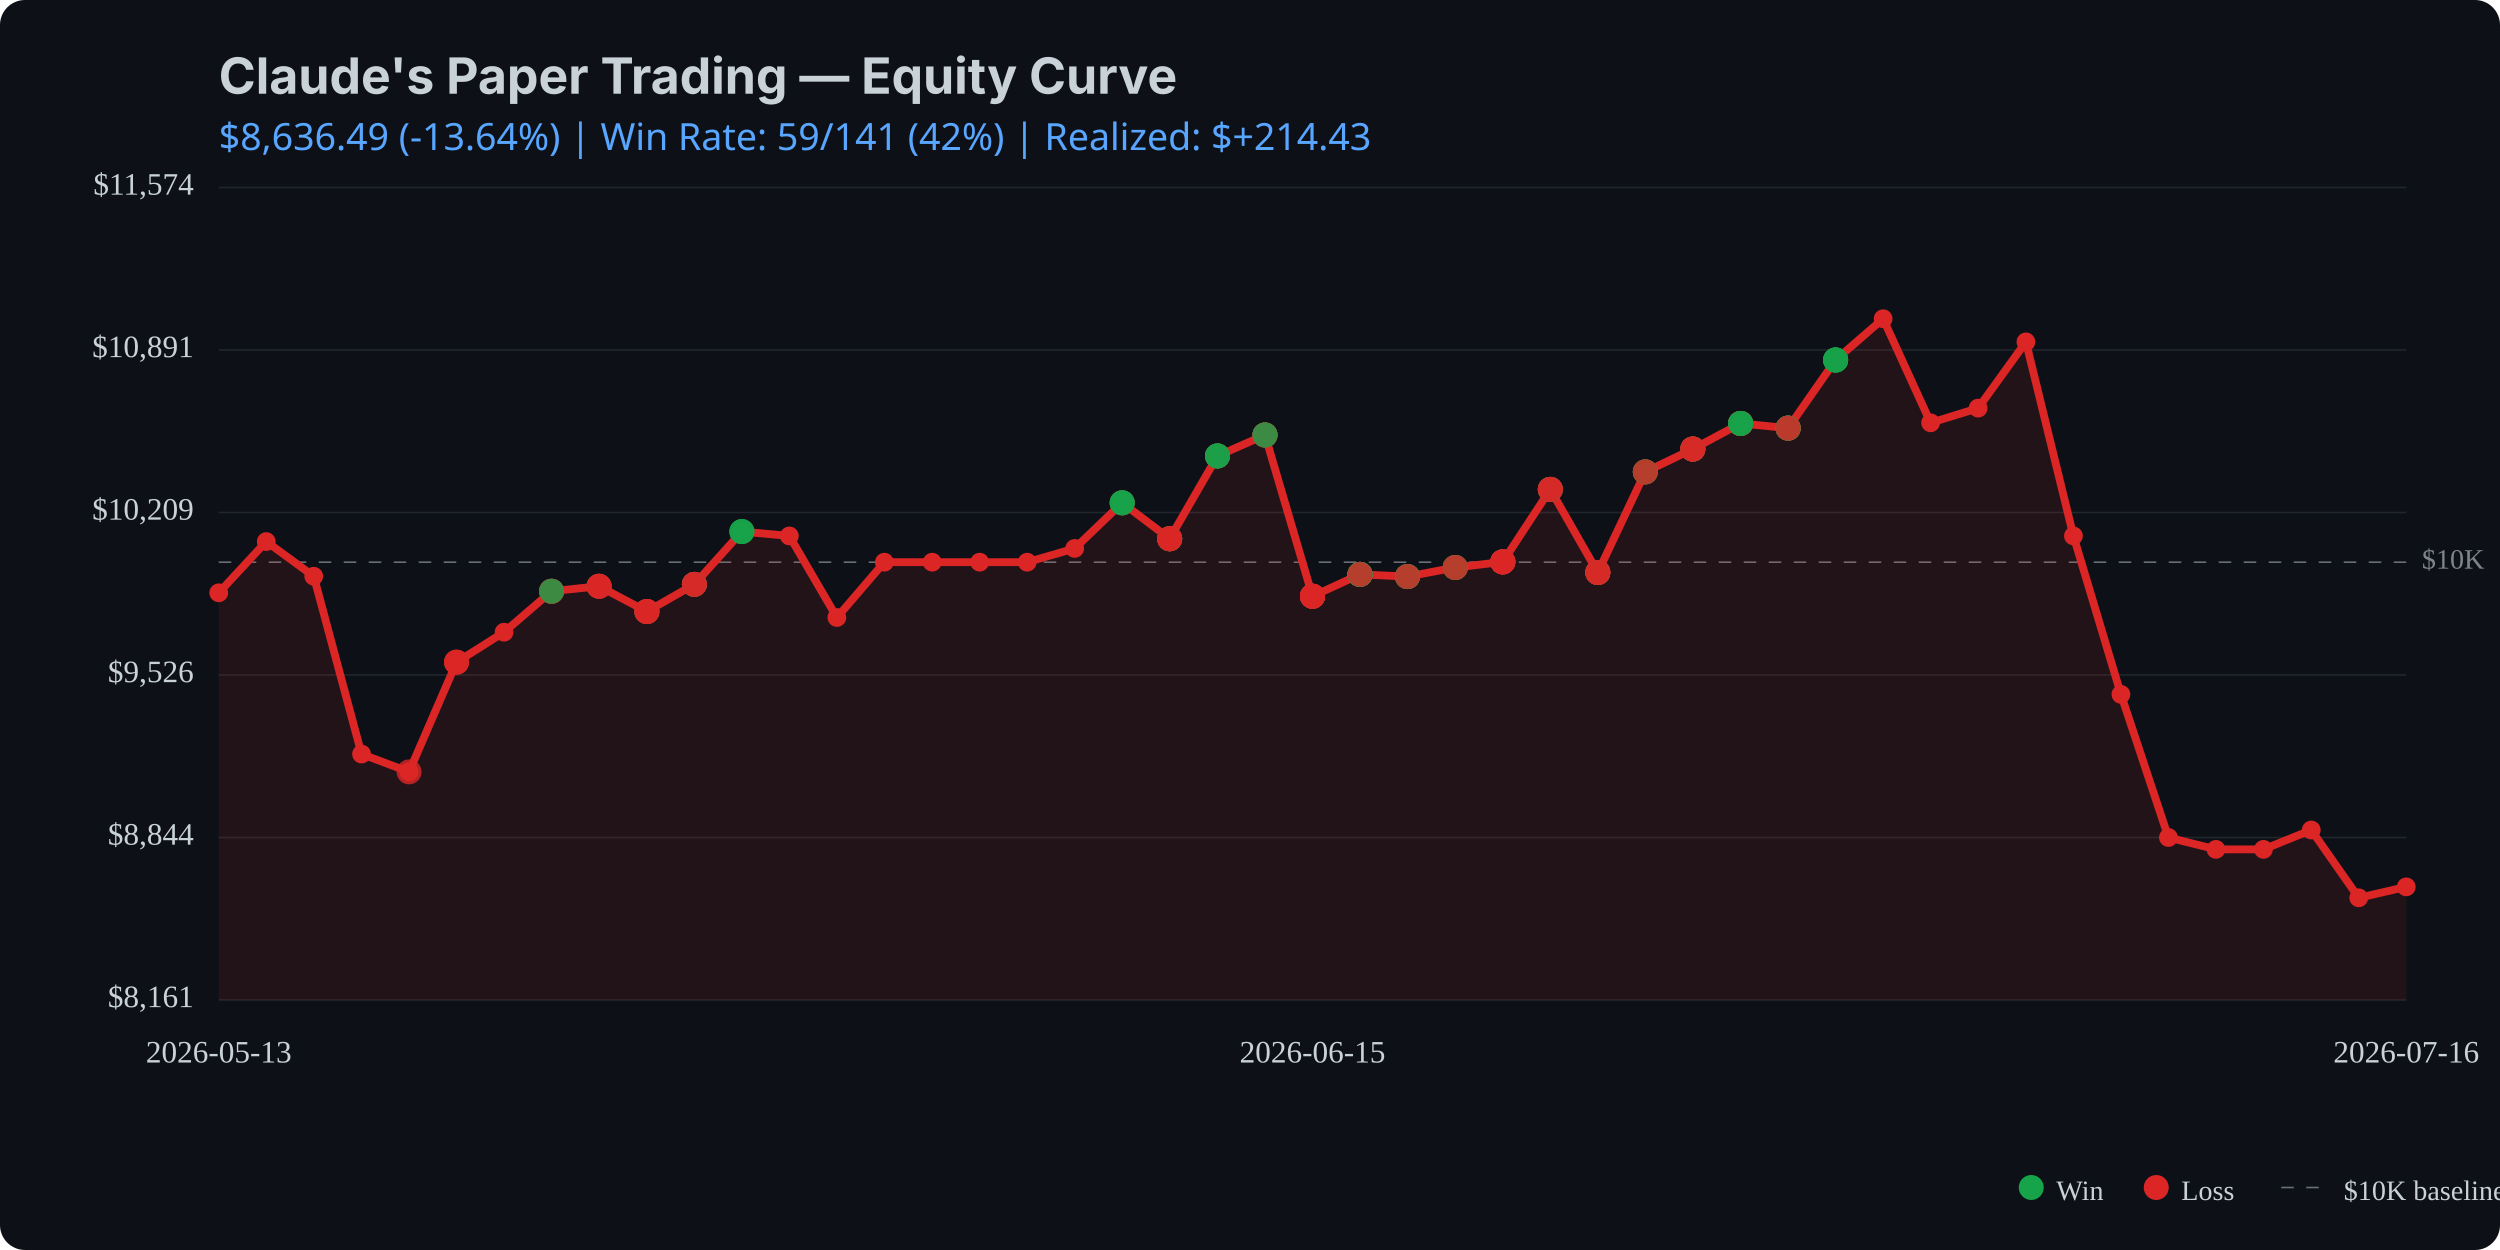
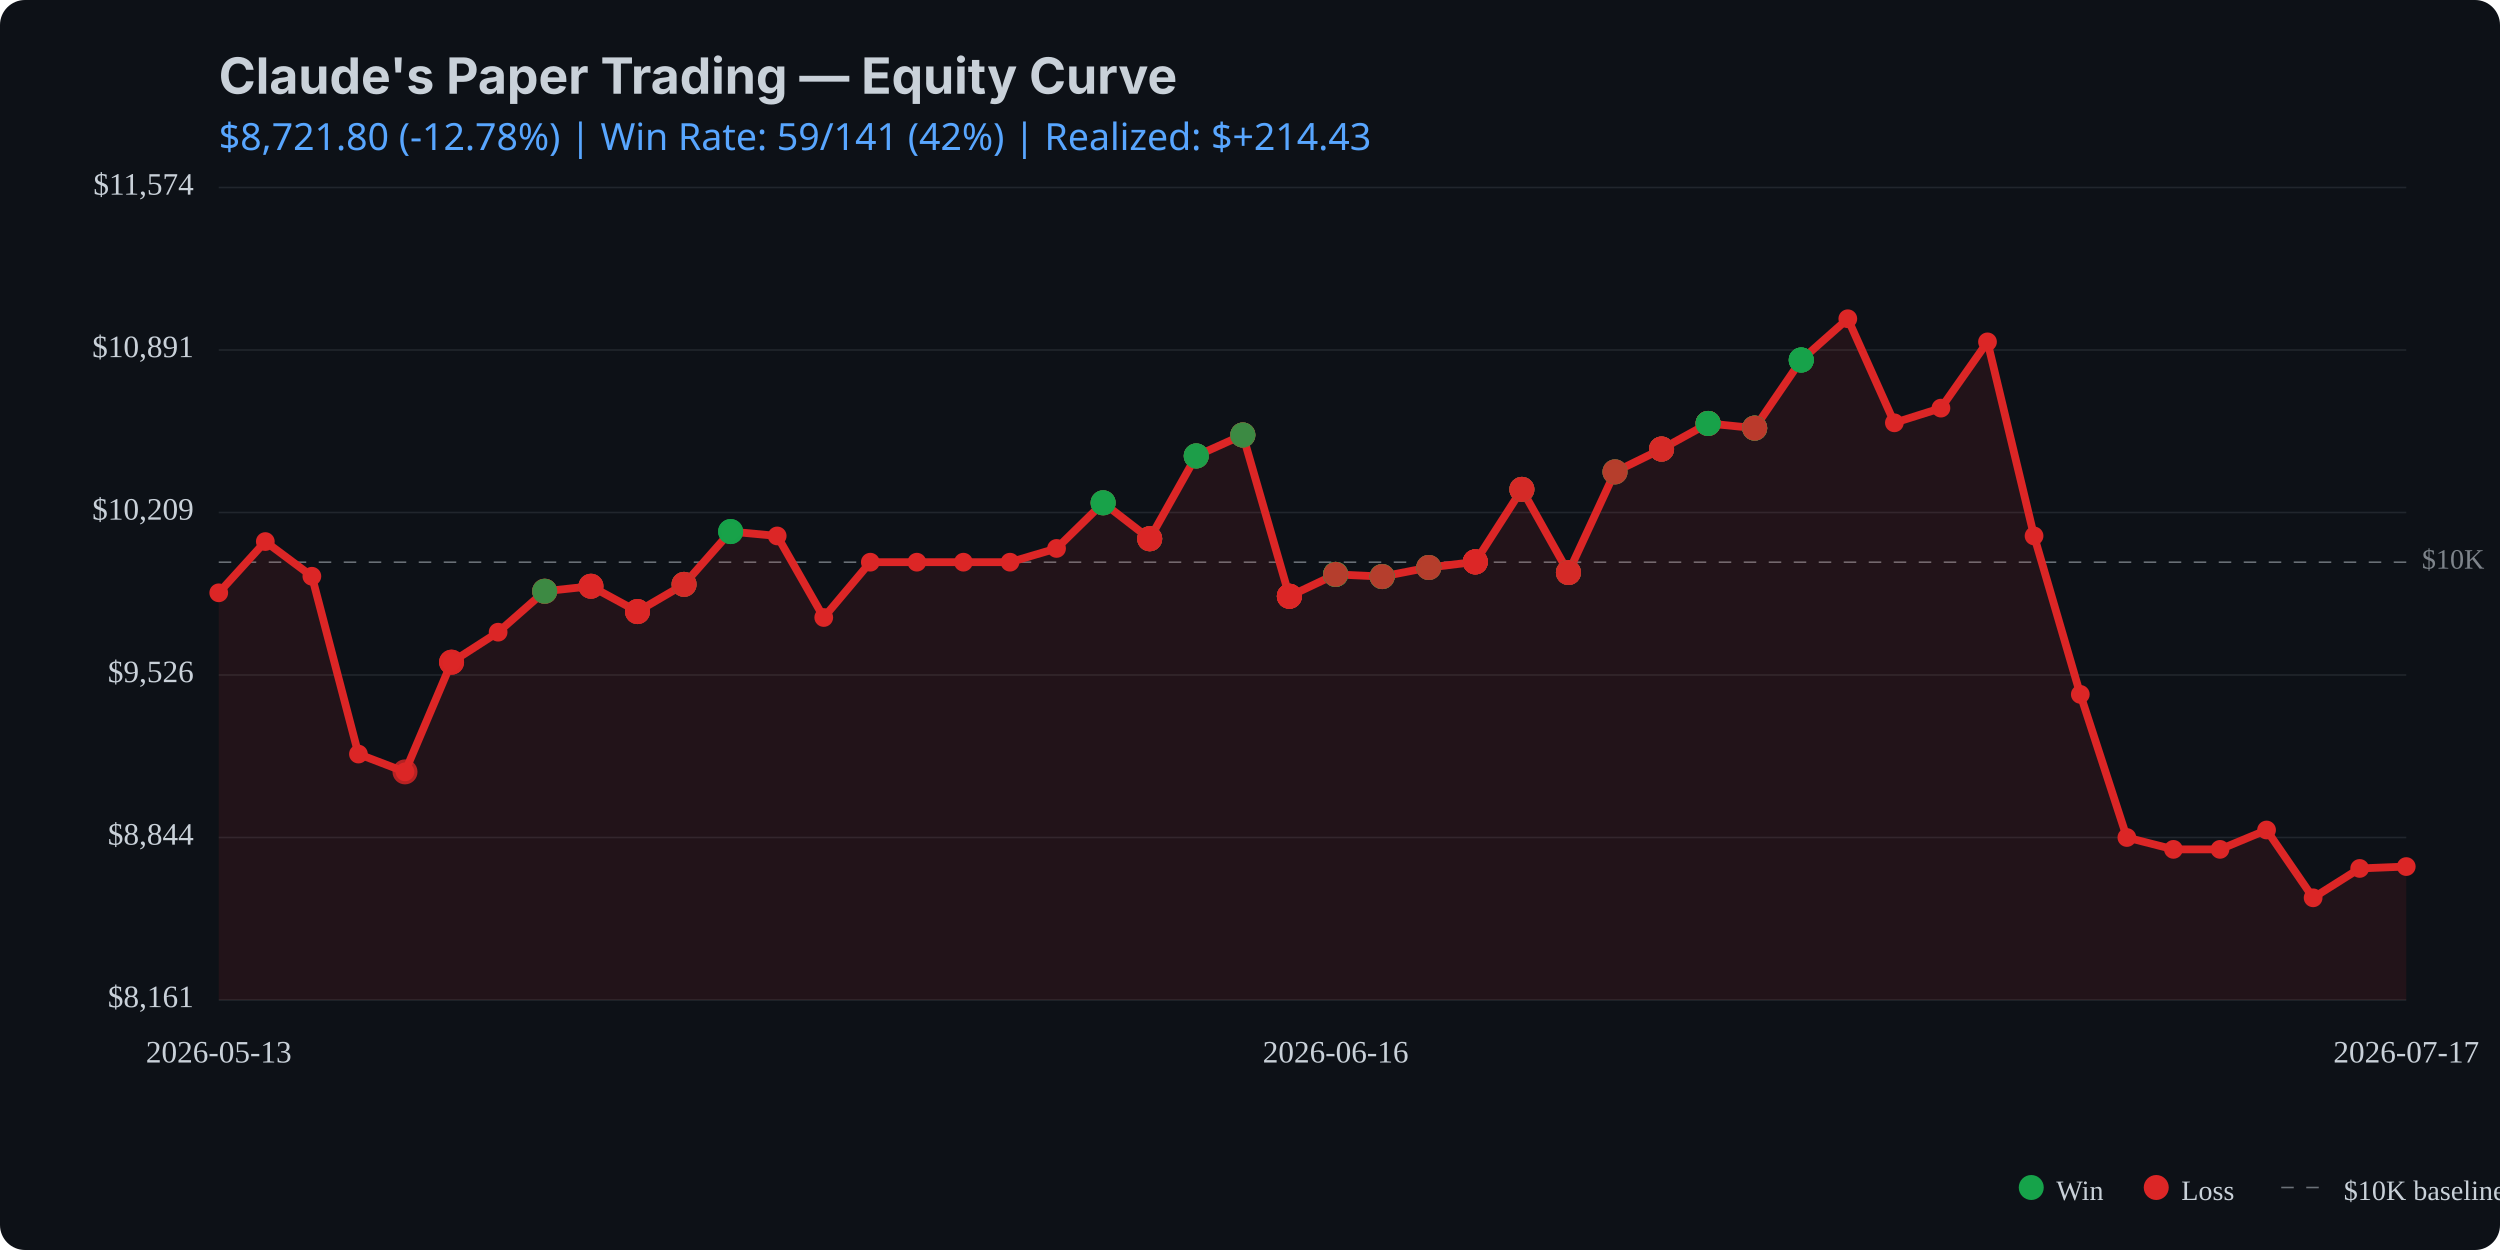
<svg xmlns="http://www.w3.org/2000/svg" viewBox="0 0 800 400" width="800" height="400">
  <rect width="800" height="400" fill="#0d1117" rx="8" />
  <text x="70" y="30" fill="#c9d1d9" font-family="system-ui, -apple-system, sans-serif" font-size="16" font-weight="bold">Claude's Paper Trading — Equity Curve</text>
  <text x="70" y="48" fill="#58a6ff" font-family="system-ui, sans-serif" font-size="12">
-     $8,636.49 (-13.64%) | Win Rate: 59/141 (42%) | Realized: $+214.43
+     $8,721.80 (-12.78%) | Win Rate: 59/141 (42%) | Realized: $+214.43
  </text>
  <line x1="70" y1="320.0" x2="770" y2="320.0" stroke="#21262d" stroke-width="0.5" />
  <line x1="70" y1="268.0" x2="770" y2="268.0" stroke="#21262d" stroke-width="0.5" />
  <line x1="70" y1="216.0" x2="770" y2="216.0" stroke="#21262d" stroke-width="0.5" />
  <line x1="70" y1="164.0" x2="770" y2="164.0" stroke="#21262d" stroke-width="0.5" />
  <line x1="70" y1="112.0" x2="770" y2="112.0" stroke="#21262d" stroke-width="0.5" />
  <line x1="70" y1="60.0" x2="770" y2="60.0" stroke="#21262d" stroke-width="0.5" />
  <line x1="70" y1="179.9" x2="770" y2="179.9" stroke="#c9d1d9" stroke-width="0.5" stroke-dasharray="4,4" opacity="0.5" />
  <text x="775" y="179.9" fill="#c9d1d9" font-size="9" opacity="0.6" dominant-baseline="middle">$10K</text>
-   <path d="M 70.0 189.7 L 85.2 173.3 L 100.4 184.4 L 115.7 241.3 L 130.9 247.0 L 146.1 211.9 L 161.3 202.3 L 176.5 189.2 L 191.7 187.6 L 207.0 195.7 L 222.2 187.0 L 237.4 170.1 L 252.6 171.5 L 267.8 197.6 L 283.0 179.9 L 298.3 179.9 L 313.5 179.9 L 328.7 179.9 L 343.9 175.5 L 359.1 160.9 L 374.3 172.4 L 389.6 145.9 L 404.8 139.2 L 420.0 190.8 L 435.2 183.8 L 450.4 184.5 L 465.7 181.6 L 480.9 179.8 L 496.1 156.6 L 511.3 183.2 L 526.5 151.0 L 541.7 143.7 L 557.0 135.5 L 572.2 137.0 L 587.4 115.2 L 602.6 102.0 L 617.8 135.3 L 633.0 130.6 L 648.3 109.4 L 663.5 171.5 L 678.7 222.2 L 693.9 268.0 L 709.1 271.8 L 724.3 271.8 L 739.6 265.6 L 754.8 287.3 L 770.0 283.8 L 770.0 320.0 L 70.0 320.0 Z" fill="#dc2626" opacity="0.1" />
-   <path d="M 70.0 189.7 L 85.2 173.3 L 100.4 184.4 L 115.7 241.3 L 130.9 247.0 L 146.1 211.9 L 161.3 202.3 L 176.5 189.2 L 191.7 187.6 L 207.0 195.7 L 222.2 187.0 L 237.4 170.1 L 252.6 171.5 L 267.8 197.6 L 283.0 179.9 L 298.3 179.9 L 313.5 179.9 L 328.7 179.9 L 343.9 175.5 L 359.1 160.9 L 374.3 172.4 L 389.6 145.9 L 404.8 139.2 L 420.0 190.8 L 435.2 183.8 L 450.4 184.5 L 465.7 181.6 L 480.9 179.8 L 496.1 156.6 L 511.3 183.2 L 526.5 151.0 L 541.7 143.7 L 557.0 135.5 L 572.2 137.0 L 587.4 115.2 L 602.6 102.0 L 617.8 135.3 L 633.0 130.6 L 648.3 109.4 L 663.5 171.5 L 678.7 222.2 L 693.9 268.0 L 709.1 271.8 L 724.3 271.8 L 739.6 265.6 L 754.8 287.3 L 770.0 283.8" fill="none" stroke="#dc2626" stroke-width="2.5" stroke-linecap="round" stroke-linejoin="round" />
+   <path d="M 70.0 189.7 L 84.9 173.3 L 99.8 184.4 L 114.7 241.3 L 129.6 247.0 L 144.5 211.9 L 159.4 202.3 L 174.3 189.2 L 189.1 187.6 L 204.0 195.7 L 218.9 187.0 L 233.8 170.1 L 248.7 171.5 L 263.6 197.6 L 278.5 179.9 L 293.4 179.9 L 308.3 179.9 L 323.2 179.9 L 338.1 175.5 L 353.0 160.9 L 367.9 172.4 L 382.8 145.9 L 397.7 139.2 L 412.6 190.8 L 427.4 183.8 L 442.3 184.5 L 457.2 181.6 L 472.1 179.8 L 487.0 156.6 L 501.9 183.2 L 516.8 151.0 L 531.7 143.7 L 546.6 135.5 L 561.5 137.0 L 576.4 115.2 L 591.3 102.0 L 606.2 135.3 L 621.1 130.6 L 636.0 109.4 L 650.9 171.5 L 665.7 222.2 L 680.6 268.0 L 695.5 271.8 L 710.4 271.8 L 725.3 265.6 L 740.2 287.3 L 755.1 277.9 L 770.0 277.3 L 770.0 320.0 L 70.0 320.0 Z" fill="#dc2626" opacity="0.1" />
+   <path d="M 70.0 189.7 L 84.9 173.3 L 99.8 184.4 L 114.7 241.3 L 129.6 247.0 L 144.5 211.9 L 159.4 202.3 L 174.3 189.2 L 189.1 187.6 L 204.0 195.7 L 218.9 187.0 L 233.8 170.1 L 248.7 171.5 L 263.6 197.6 L 278.5 179.9 L 293.4 179.9 L 308.3 179.9 L 323.2 179.9 L 338.1 175.5 L 353.0 160.9 L 367.9 172.4 L 382.8 145.9 L 397.7 139.2 L 412.6 190.8 L 427.4 183.8 L 442.3 184.5 L 457.2 181.6 L 472.1 179.8 L 487.0 156.6 L 501.9 183.2 L 516.8 151.0 L 531.7 143.7 L 546.6 135.5 L 561.5 137.0 L 576.4 115.2 L 591.3 102.0 L 606.2 135.3 L 621.1 130.6 L 636.0 109.4 L 650.9 171.5 L 665.7 222.2 L 680.6 268.0 L 695.5 271.8 L 710.4 271.8 L 725.3 265.6 L 740.2 287.3 L 755.1 277.9 L 770.0 277.3" fill="none" stroke="#dc2626" stroke-width="2.5" stroke-linecap="round" stroke-linejoin="round" />
  <circle cx="70.0" cy="189.7" r="3" fill="#dc2626" />
-   <circle cx="85.2" cy="173.3" r="3" fill="#dc2626" />
-   <circle cx="100.4" cy="184.4" r="3" fill="#dc2626" />
-   <circle cx="115.7" cy="241.3" r="3" fill="#dc2626" />
-   <circle cx="130.9" cy="247.0" r="3" fill="#dc2626" />
-   <circle cx="146.1" cy="211.9" r="3" fill="#dc2626" />
-   <circle cx="161.3" cy="202.3" r="3" fill="#dc2626" />
-   <circle cx="176.5" cy="189.2" r="3" fill="#dc2626" />
-   <circle cx="191.7" cy="187.6" r="3" fill="#dc2626" />
-   <circle cx="207.0" cy="195.7" r="3" fill="#dc2626" />
-   <circle cx="222.2" cy="187.0" r="3" fill="#dc2626" />
-   <circle cx="237.4" cy="170.1" r="3" fill="#dc2626" />
-   <circle cx="252.6" cy="171.5" r="3" fill="#dc2626" />
-   <circle cx="267.8" cy="197.6" r="3" fill="#dc2626" />
-   <circle cx="283.0" cy="179.9" r="3" fill="#dc2626" />
-   <circle cx="298.3" cy="179.9" r="3" fill="#dc2626" />
-   <circle cx="313.5" cy="179.9" r="3" fill="#dc2626" />
-   <circle cx="328.7" cy="179.9" r="3" fill="#dc2626" />
-   <circle cx="343.9" cy="175.5" r="3" fill="#dc2626" />
-   <circle cx="359.1" cy="160.9" r="3" fill="#dc2626" />
-   <circle cx="374.3" cy="172.4" r="3" fill="#dc2626" />
-   <circle cx="389.6" cy="145.9" r="3" fill="#dc2626" />
-   <circle cx="404.8" cy="139.2" r="3" fill="#dc2626" />
-   <circle cx="420.0" cy="190.8" r="3" fill="#dc2626" />
-   <circle cx="435.2" cy="183.8" r="3" fill="#dc2626" />
-   <circle cx="450.4" cy="184.5" r="3" fill="#dc2626" />
-   <circle cx="465.7" cy="181.6" r="3" fill="#dc2626" />
-   <circle cx="480.9" cy="179.8" r="3" fill="#dc2626" />
-   <circle cx="496.1" cy="156.6" r="3" fill="#dc2626" />
-   <circle cx="511.3" cy="183.2" r="3" fill="#dc2626" />
-   <circle cx="526.5" cy="151.0" r="3" fill="#dc2626" />
-   <circle cx="541.7" cy="143.7" r="3" fill="#dc2626" />
-   <circle cx="557.0" cy="135.5" r="3" fill="#dc2626" />
-   <circle cx="572.2" cy="137.0" r="3" fill="#dc2626" />
-   <circle cx="587.4" cy="115.2" r="3" fill="#dc2626" />
-   <circle cx="602.6" cy="102.0" r="3" fill="#dc2626" />
-   <circle cx="617.8" cy="135.3" r="3" fill="#dc2626" />
-   <circle cx="633.0" cy="130.6" r="3" fill="#dc2626" />
-   <circle cx="648.3" cy="109.4" r="3" fill="#dc2626" />
-   <circle cx="663.5" cy="171.5" r="3" fill="#dc2626" />
-   <circle cx="678.7" cy="222.2" r="3" fill="#dc2626" />
-   <circle cx="693.9" cy="268.0" r="3" fill="#dc2626" />
-   <circle cx="709.1" cy="271.8" r="3" fill="#dc2626" />
-   <circle cx="724.3" cy="271.8" r="3" fill="#dc2626" />
-   <circle cx="739.6" cy="265.6" r="3" fill="#dc2626" />
-   <circle cx="754.8" cy="287.3" r="3" fill="#dc2626" />
-   <circle cx="770.0" cy="283.8" r="3" fill="#dc2626" />
-   <circle cx="130.9" cy="247.0" r="4" fill="#dc2626" opacity="0.8" />
-   <circle cx="146.1" cy="211.9" r="4" fill="#dc2626" opacity="0.8" />
-   <circle cx="146.1" cy="211.9" r="4" fill="#dc2626" opacity="0.8" />
-   <circle cx="146.1" cy="211.9" r="4" fill="#dc2626" opacity="0.8" />
-   <circle cx="176.5" cy="189.2" r="4" fill="#dc2626" opacity="0.8" />
-   <circle cx="176.5" cy="189.2" r="4" fill="#16a34a" opacity="0.8" />
-   <circle cx="176.5" cy="189.2" r="4" fill="#dc2626" opacity="0.8" />
-   <circle cx="176.5" cy="189.2" r="4" fill="#dc2626" opacity="0.8" />
-   <circle cx="176.5" cy="189.2" r="4" fill="#16a34a" opacity="0.8" />
-   <circle cx="191.7" cy="187.6" r="4" fill="#16a34a" opacity="0.8" />
-   <circle cx="191.7" cy="187.6" r="4" fill="#dc2626" opacity="0.8" />
-   <circle cx="191.7" cy="187.6" r="4" fill="#dc2626" opacity="0.8" />
-   <circle cx="191.7" cy="187.6" r="4" fill="#dc2626" opacity="0.8" />
-   <circle cx="207.0" cy="195.7" r="4" fill="#dc2626" opacity="0.8" />
-   <circle cx="207.0" cy="195.7" r="4" fill="#16a34a" opacity="0.8" />
-   <circle cx="207.0" cy="195.7" r="4" fill="#dc2626" opacity="0.8" />
-   <circle cx="207.0" cy="195.7" r="4" fill="#dc2626" opacity="0.8" />
-   <circle cx="207.0" cy="195.7" r="4" fill="#dc2626" opacity="0.8" />
-   <circle cx="222.2" cy="187.0" r="4" fill="#16a34a" opacity="0.8" />
-   <circle cx="222.2" cy="187.0" r="4" fill="#dc2626" opacity="0.8" />
-   <circle cx="222.2" cy="187.0" r="4" fill="#16a34a" opacity="0.8" />
-   <circle cx="222.2" cy="187.0" r="4" fill="#dc2626" opacity="0.8" />
-   <circle cx="222.2" cy="187.0" r="4" fill="#dc2626" opacity="0.8" />
-   <circle cx="237.4" cy="170.1" r="4" fill="#16a34a" opacity="0.8" />
-   <circle cx="237.4" cy="170.1" r="4" fill="#16a34a" opacity="0.8" />
-   <circle cx="237.4" cy="170.1" r="4" fill="#16a34a" opacity="0.8" />
-   <circle cx="359.1" cy="160.9" r="4" fill="#dc2626" opacity="0.8" />
-   <circle cx="359.1" cy="160.9" r="4" fill="#dc2626" opacity="0.8" />
-   <circle cx="359.1" cy="160.9" r="4" fill="#16a34a" opacity="0.8" />
-   <circle cx="359.1" cy="160.9" r="4" fill="#16a34a" opacity="0.8" />
-   <circle cx="359.1" cy="160.9" r="4" fill="#16a34a" opacity="0.8" />
-   <circle cx="374.3" cy="172.4" r="4" fill="#16a34a" opacity="0.8" />
-   <circle cx="374.3" cy="172.4" r="4" fill="#16a34a" opacity="0.8" />
-   <circle cx="374.3" cy="172.4" r="4" fill="#dc2626" opacity="0.8" />
-   <circle cx="374.3" cy="172.4" r="4" fill="#16a34a" opacity="0.8" />
-   <circle cx="374.3" cy="172.4" r="4" fill="#dc2626" opacity="0.8" />
-   <circle cx="374.3" cy="172.4" r="4" fill="#dc2626" opacity="0.8" />
-   <circle cx="374.3" cy="172.4" r="4" fill="#dc2626" opacity="0.8" />
-   <circle cx="389.6" cy="145.9" r="4" fill="#dc2626" opacity="0.8" />
-   <circle cx="389.6" cy="145.9" r="4" fill="#16a34a" opacity="0.8" />
-   <circle cx="389.6" cy="145.9" r="4" fill="#16a34a" opacity="0.8" />
-   <circle cx="389.6" cy="145.9" r="4" fill="#dc2626" opacity="0.8" />
-   <circle cx="389.6" cy="145.9" r="4" fill="#16a34a" opacity="0.8" />
-   <circle cx="389.6" cy="145.9" r="4" fill="#16a34a" opacity="0.8" />
-   <circle cx="404.8" cy="139.2" r="4" fill="#dc2626" opacity="0.8" />
-   <circle cx="404.8" cy="139.2" r="4" fill="#16a34a" opacity="0.8" />
-   <circle cx="404.8" cy="139.2" r="4" fill="#16a34a" opacity="0.8" />
-   <circle cx="404.8" cy="139.2" r="4" fill="#16a34a" opacity="0.8" />
-   <circle cx="404.8" cy="139.2" r="4" fill="#dc2626" opacity="0.8" />
-   <circle cx="404.8" cy="139.2" r="4" fill="#dc2626" opacity="0.8" />
-   <circle cx="404.8" cy="139.2" r="4" fill="#16a34a" opacity="0.8" />
-   <circle cx="420.0" cy="190.8" r="4" fill="#16a34a" opacity="0.8" />
-   <circle cx="420.0" cy="190.8" r="4" fill="#dc2626" opacity="0.8" />
-   <circle cx="420.0" cy="190.8" r="4" fill="#dc2626" opacity="0.8" />
-   <circle cx="420.0" cy="190.8" r="4" fill="#16a34a" opacity="0.8" />
-   <circle cx="420.0" cy="190.8" r="4" fill="#dc2626" opacity="0.8" />
-   <circle cx="420.0" cy="190.8" r="4" fill="#dc2626" opacity="0.8" />
-   <circle cx="420.0" cy="190.8" r="4" fill="#dc2626" opacity="0.8" />
-   <circle cx="420.0" cy="190.8" r="4" fill="#dc2626" opacity="0.8" />
-   <circle cx="420.0" cy="190.8" r="4" fill="#dc2626" opacity="0.8" />
-   <circle cx="435.2" cy="183.8" r="4" fill="#dc2626" opacity="0.8" />
-   <circle cx="435.2" cy="183.8" r="4" fill="#16a34a" opacity="0.8" />
-   <circle cx="435.2" cy="183.8" r="4" fill="#dc2626" opacity="0.8" />
-   <circle cx="435.2" cy="183.8" r="4" fill="#16a34a" opacity="0.8" />
-   <circle cx="435.2" cy="183.8" r="4" fill="#16a34a" opacity="0.8" />
-   <circle cx="435.2" cy="183.8" r="4" fill="#16a34a" opacity="0.8" />
-   <circle cx="435.2" cy="183.8" r="4" fill="#16a34a" opacity="0.8" />
-   <circle cx="435.2" cy="183.8" r="4" fill="#16a34a" opacity="0.8" />
-   <circle cx="435.2" cy="183.8" r="4" fill="#dc2626" opacity="0.8" />
-   <circle cx="450.4" cy="184.5" r="4" fill="#16a34a" opacity="0.8" />
-   <circle cx="450.4" cy="184.5" r="4" fill="#dc2626" opacity="0.8" />
-   <circle cx="450.4" cy="184.5" r="4" fill="#dc2626" opacity="0.8" />
-   <circle cx="450.4" cy="184.5" r="4" fill="#16a34a" opacity="0.8" />
-   <circle cx="450.4" cy="184.5" r="4" fill="#16a34a" opacity="0.8" />
-   <circle cx="450.4" cy="184.5" r="4" fill="#16a34a" opacity="0.8" />
-   <circle cx="450.4" cy="184.5" r="4" fill="#dc2626" opacity="0.8" />
-   <circle cx="465.7" cy="181.6" r="4" fill="#dc2626" opacity="0.8" />
-   <circle cx="465.7" cy="181.6" r="4" fill="#dc2626" opacity="0.8" />
-   <circle cx="465.7" cy="181.6" r="4" fill="#dc2626" opacity="0.8" />
-   <circle cx="465.7" cy="181.6" r="4" fill="#16a34a" opacity="0.8" />
-   <circle cx="465.7" cy="181.6" r="4" fill="#16a34a" opacity="0.8" />
-   <circle cx="465.7" cy="181.6" r="4" fill="#dc2626" opacity="0.8" />
-   <circle cx="480.9" cy="179.8" r="4" fill="#dc2626" opacity="0.8" />
-   <circle cx="480.9" cy="179.8" r="4" fill="#dc2626" opacity="0.8" />
-   <circle cx="480.9" cy="179.8" r="4" fill="#dc2626" opacity="0.8" />
-   <circle cx="480.9" cy="179.8" r="4" fill="#dc2626" opacity="0.8" />
-   <circle cx="480.9" cy="179.8" r="4" fill="#16a34a" opacity="0.8" />
-   <circle cx="480.9" cy="179.8" r="4" fill="#dc2626" opacity="0.8" />
-   <circle cx="480.9" cy="179.8" r="4" fill="#dc2626" opacity="0.8" />
-   <circle cx="480.9" cy="179.8" r="4" fill="#dc2626" opacity="0.8" />
-   <circle cx="480.9" cy="179.8" r="4" fill="#dc2626" opacity="0.8" />
-   <circle cx="496.1" cy="156.6" r="4" fill="#dc2626" opacity="0.8" />
-   <circle cx="496.1" cy="156.6" r="4" fill="#16a34a" opacity="0.8" />
-   <circle cx="496.1" cy="156.6" r="4" fill="#dc2626" opacity="0.8" />
-   <circle cx="496.1" cy="156.6" r="4" fill="#16a34a" opacity="0.8" />
-   <circle cx="496.1" cy="156.6" r="4" fill="#dc2626" opacity="0.8" />
-   <circle cx="496.1" cy="156.6" r="4" fill="#dc2626" opacity="0.8" />
-   <circle cx="511.3" cy="183.2" r="4" fill="#dc2626" opacity="0.8" />
-   <circle cx="511.3" cy="183.2" r="4" fill="#16a34a" opacity="0.8" />
-   <circle cx="511.3" cy="183.2" r="4" fill="#dc2626" opacity="0.8" />
-   <circle cx="511.3" cy="183.2" r="4" fill="#dc2626" opacity="0.8" />
-   <circle cx="511.3" cy="183.2" r="4" fill="#dc2626" opacity="0.8" />
-   <circle cx="511.3" cy="183.2" r="4" fill="#16a34a" opacity="0.8" />
-   <circle cx="511.3" cy="183.2" r="4" fill="#dc2626" opacity="0.8" />
-   <circle cx="511.3" cy="183.2" r="4" fill="#dc2626" opacity="0.8" />
-   <circle cx="526.5" cy="151.0" r="4" fill="#dc2626" opacity="0.8" />
-   <circle cx="526.5" cy="151.0" r="4" fill="#dc2626" opacity="0.8" />
-   <circle cx="526.5" cy="151.0" r="4" fill="#16a34a" opacity="0.8" />
-   <circle cx="526.5" cy="151.0" r="4" fill="#16a34a" opacity="0.8" />
-   <circle cx="526.5" cy="151.0" r="4" fill="#dc2626" opacity="0.8" />
-   <circle cx="541.7" cy="143.7" r="4" fill="#16a34a" opacity="0.8" />
-   <circle cx="541.7" cy="143.7" r="4" fill="#dc2626" opacity="0.8" />
-   <circle cx="541.7" cy="143.7" r="4" fill="#dc2626" opacity="0.8" />
-   <circle cx="541.7" cy="143.7" r="4" fill="#dc2626" opacity="0.8" />
-   <circle cx="541.7" cy="143.7" r="4" fill="#dc2626" opacity="0.8" />
-   <circle cx="541.7" cy="143.7" r="4" fill="#16a34a" opacity="0.8" />
-   <circle cx="541.7" cy="143.7" r="4" fill="#dc2626" opacity="0.8" />
-   <circle cx="541.7" cy="143.7" r="4" fill="#dc2626" opacity="0.8" />
-   <circle cx="557.0" cy="135.5" r="4" fill="#dc2626" opacity="0.8" />
-   <circle cx="557.0" cy="135.5" r="4" fill="#dc2626" opacity="0.8" />
-   <circle cx="557.0" cy="135.5" r="4" fill="#dc2626" opacity="0.8" />
-   <circle cx="557.0" cy="135.5" r="4" fill="#dc2626" opacity="0.8" />
-   <circle cx="557.0" cy="135.5" r="4" fill="#dc2626" opacity="0.8" />
-   <circle cx="557.0" cy="135.5" r="4" fill="#dc2626" opacity="0.8" />
-   <circle cx="557.0" cy="135.5" r="4" fill="#16a34a" opacity="0.8" />
-   <circle cx="557.0" cy="135.5" r="4" fill="#16a34a" opacity="0.8" />
-   <circle cx="557.0" cy="135.5" r="4" fill="#16a34a" opacity="0.8" />
-   <circle cx="572.2" cy="137.0" r="4" fill="#16a34a" opacity="0.8" />
-   <circle cx="572.2" cy="137.0" r="4" fill="#dc2626" opacity="0.8" />
-   <circle cx="572.2" cy="137.0" r="4" fill="#16a34a" opacity="0.8" />
-   <circle cx="572.2" cy="137.0" r="4" fill="#16a34a" opacity="0.8" />
-   <circle cx="572.2" cy="137.0" r="4" fill="#16a34a" opacity="0.8" />
-   <circle cx="572.2" cy="137.0" r="4" fill="#dc2626" opacity="0.8" />
-   <circle cx="572.2" cy="137.0" r="4" fill="#16a34a" opacity="0.8" />
-   <circle cx="572.2" cy="137.0" r="4" fill="#dc2626" opacity="0.8" />
-   <circle cx="587.4" cy="115.2" r="4" fill="#dc2626" opacity="0.8" />
-   <circle cx="587.4" cy="115.2" r="4" fill="#16a34a" opacity="0.8" />
-   <circle cx="587.4" cy="115.2" r="4" fill="#16a34a" opacity="0.8" />
-   <circle cx="587.4" cy="115.2" r="4" fill="#16a34a" opacity="0.8" />
-   <circle cx="587.4" cy="115.2" r="4" fill="#16a34a" opacity="0.8" />
-   <circle cx="587.4" cy="115.2" r="4" fill="#16a34a" opacity="0.8" />
+   <circle cx="84.9" cy="173.3" r="3" fill="#dc2626" />
+   <circle cx="99.8" cy="184.4" r="3" fill="#dc2626" />
+   <circle cx="114.7" cy="241.3" r="3" fill="#dc2626" />
+   <circle cx="129.6" cy="247.0" r="3" fill="#dc2626" />
+   <circle cx="144.5" cy="211.9" r="3" fill="#dc2626" />
+   <circle cx="159.4" cy="202.3" r="3" fill="#dc2626" />
+   <circle cx="174.3" cy="189.2" r="3" fill="#dc2626" />
+   <circle cx="189.1" cy="187.6" r="3" fill="#dc2626" />
+   <circle cx="204.0" cy="195.7" r="3" fill="#dc2626" />
+   <circle cx="218.9" cy="187.0" r="3" fill="#dc2626" />
+   <circle cx="233.8" cy="170.1" r="3" fill="#dc2626" />
+   <circle cx="248.7" cy="171.5" r="3" fill="#dc2626" />
+   <circle cx="263.6" cy="197.6" r="3" fill="#dc2626" />
+   <circle cx="278.5" cy="179.9" r="3" fill="#dc2626" />
+   <circle cx="293.4" cy="179.9" r="3" fill="#dc2626" />
+   <circle cx="308.3" cy="179.9" r="3" fill="#dc2626" />
+   <circle cx="323.2" cy="179.9" r="3" fill="#dc2626" />
+   <circle cx="338.1" cy="175.5" r="3" fill="#dc2626" />
+   <circle cx="353.0" cy="160.9" r="3" fill="#dc2626" />
+   <circle cx="367.9" cy="172.4" r="3" fill="#dc2626" />
+   <circle cx="382.8" cy="145.9" r="3" fill="#dc2626" />
+   <circle cx="397.7" cy="139.2" r="3" fill="#dc2626" />
+   <circle cx="412.6" cy="190.8" r="3" fill="#dc2626" />
+   <circle cx="427.4" cy="183.8" r="3" fill="#dc2626" />
+   <circle cx="442.3" cy="184.5" r="3" fill="#dc2626" />
+   <circle cx="457.2" cy="181.6" r="3" fill="#dc2626" />
+   <circle cx="472.1" cy="179.8" r="3" fill="#dc2626" />
+   <circle cx="487.0" cy="156.6" r="3" fill="#dc2626" />
+   <circle cx="501.9" cy="183.2" r="3" fill="#dc2626" />
+   <circle cx="516.8" cy="151.0" r="3" fill="#dc2626" />
+   <circle cx="531.7" cy="143.7" r="3" fill="#dc2626" />
+   <circle cx="546.6" cy="135.5" r="3" fill="#dc2626" />
+   <circle cx="561.5" cy="137.0" r="3" fill="#dc2626" />
+   <circle cx="576.4" cy="115.2" r="3" fill="#dc2626" />
+   <circle cx="591.3" cy="102.0" r="3" fill="#dc2626" />
+   <circle cx="606.2" cy="135.3" r="3" fill="#dc2626" />
+   <circle cx="621.1" cy="130.6" r="3" fill="#dc2626" />
+   <circle cx="636.0" cy="109.4" r="3" fill="#dc2626" />
+   <circle cx="650.9" cy="171.5" r="3" fill="#dc2626" />
+   <circle cx="665.7" cy="222.2" r="3" fill="#dc2626" />
+   <circle cx="680.6" cy="268.0" r="3" fill="#dc2626" />
+   <circle cx="695.5" cy="271.8" r="3" fill="#dc2626" />
+   <circle cx="710.4" cy="271.8" r="3" fill="#dc2626" />
+   <circle cx="725.3" cy="265.6" r="3" fill="#dc2626" />
+   <circle cx="740.2" cy="287.3" r="3" fill="#dc2626" />
+   <circle cx="755.1" cy="277.9" r="3" fill="#dc2626" />
+   <circle cx="770.0" cy="277.3" r="3" fill="#dc2626" />
+   <circle cx="129.6" cy="247.0" r="4" fill="#dc2626" opacity="0.8" />
+   <circle cx="144.5" cy="211.9" r="4" fill="#dc2626" opacity="0.8" />
+   <circle cx="144.5" cy="211.9" r="4" fill="#dc2626" opacity="0.8" />
+   <circle cx="144.5" cy="211.9" r="4" fill="#dc2626" opacity="0.8" />
+   <circle cx="174.3" cy="189.2" r="4" fill="#dc2626" opacity="0.8" />
+   <circle cx="174.3" cy="189.2" r="4" fill="#16a34a" opacity="0.8" />
+   <circle cx="174.3" cy="189.2" r="4" fill="#dc2626" opacity="0.8" />
+   <circle cx="174.3" cy="189.2" r="4" fill="#dc2626" opacity="0.8" />
+   <circle cx="174.3" cy="189.2" r="4" fill="#16a34a" opacity="0.8" />
+   <circle cx="189.1" cy="187.6" r="4" fill="#16a34a" opacity="0.8" />
+   <circle cx="189.1" cy="187.6" r="4" fill="#dc2626" opacity="0.8" />
+   <circle cx="189.1" cy="187.6" r="4" fill="#dc2626" opacity="0.8" />
+   <circle cx="189.1" cy="187.6" r="4" fill="#dc2626" opacity="0.8" />
+   <circle cx="204.0" cy="195.7" r="4" fill="#dc2626" opacity="0.8" />
+   <circle cx="204.0" cy="195.7" r="4" fill="#16a34a" opacity="0.8" />
+   <circle cx="204.0" cy="195.7" r="4" fill="#dc2626" opacity="0.8" />
+   <circle cx="204.0" cy="195.7" r="4" fill="#dc2626" opacity="0.8" />
+   <circle cx="204.0" cy="195.7" r="4" fill="#dc2626" opacity="0.8" />
+   <circle cx="218.9" cy="187.0" r="4" fill="#16a34a" opacity="0.8" />
+   <circle cx="218.9" cy="187.0" r="4" fill="#dc2626" opacity="0.8" />
+   <circle cx="218.9" cy="187.0" r="4" fill="#16a34a" opacity="0.8" />
+   <circle cx="218.9" cy="187.0" r="4" fill="#dc2626" opacity="0.8" />
+   <circle cx="218.9" cy="187.0" r="4" fill="#dc2626" opacity="0.8" />
+   <circle cx="233.8" cy="170.1" r="4" fill="#16a34a" opacity="0.8" />
+   <circle cx="233.8" cy="170.1" r="4" fill="#16a34a" opacity="0.8" />
+   <circle cx="233.8" cy="170.1" r="4" fill="#16a34a" opacity="0.8" />
+   <circle cx="353.0" cy="160.9" r="4" fill="#dc2626" opacity="0.8" />
+   <circle cx="353.0" cy="160.9" r="4" fill="#dc2626" opacity="0.8" />
+   <circle cx="353.0" cy="160.9" r="4" fill="#16a34a" opacity="0.8" />
+   <circle cx="353.0" cy="160.9" r="4" fill="#16a34a" opacity="0.8" />
+   <circle cx="353.0" cy="160.9" r="4" fill="#16a34a" opacity="0.8" />
+   <circle cx="367.9" cy="172.4" r="4" fill="#16a34a" opacity="0.8" />
+   <circle cx="367.9" cy="172.4" r="4" fill="#16a34a" opacity="0.8" />
+   <circle cx="367.9" cy="172.4" r="4" fill="#dc2626" opacity="0.8" />
+   <circle cx="367.9" cy="172.4" r="4" fill="#16a34a" opacity="0.8" />
+   <circle cx="367.9" cy="172.4" r="4" fill="#dc2626" opacity="0.8" />
+   <circle cx="367.9" cy="172.4" r="4" fill="#dc2626" opacity="0.8" />
+   <circle cx="367.9" cy="172.4" r="4" fill="#dc2626" opacity="0.8" />
+   <circle cx="382.8" cy="145.9" r="4" fill="#dc2626" opacity="0.8" />
+   <circle cx="382.8" cy="145.9" r="4" fill="#16a34a" opacity="0.8" />
+   <circle cx="382.8" cy="145.9" r="4" fill="#16a34a" opacity="0.8" />
+   <circle cx="382.8" cy="145.9" r="4" fill="#dc2626" opacity="0.8" />
+   <circle cx="382.8" cy="145.9" r="4" fill="#16a34a" opacity="0.8" />
+   <circle cx="382.8" cy="145.9" r="4" fill="#16a34a" opacity="0.8" />
+   <circle cx="397.7" cy="139.2" r="4" fill="#dc2626" opacity="0.8" />
+   <circle cx="397.7" cy="139.2" r="4" fill="#16a34a" opacity="0.8" />
+   <circle cx="397.7" cy="139.2" r="4" fill="#16a34a" opacity="0.8" />
+   <circle cx="397.7" cy="139.2" r="4" fill="#16a34a" opacity="0.8" />
+   <circle cx="397.7" cy="139.2" r="4" fill="#dc2626" opacity="0.8" />
+   <circle cx="397.7" cy="139.2" r="4" fill="#dc2626" opacity="0.8" />
+   <circle cx="397.7" cy="139.2" r="4" fill="#16a34a" opacity="0.8" />
+   <circle cx="412.6" cy="190.8" r="4" fill="#16a34a" opacity="0.8" />
+   <circle cx="412.6" cy="190.8" r="4" fill="#dc2626" opacity="0.8" />
+   <circle cx="412.6" cy="190.8" r="4" fill="#dc2626" opacity="0.8" />
+   <circle cx="412.6" cy="190.8" r="4" fill="#16a34a" opacity="0.8" />
+   <circle cx="412.6" cy="190.8" r="4" fill="#dc2626" opacity="0.8" />
+   <circle cx="412.6" cy="190.8" r="4" fill="#dc2626" opacity="0.8" />
+   <circle cx="412.6" cy="190.8" r="4" fill="#dc2626" opacity="0.8" />
+   <circle cx="412.6" cy="190.8" r="4" fill="#dc2626" opacity="0.8" />
+   <circle cx="412.6" cy="190.8" r="4" fill="#dc2626" opacity="0.8" />
+   <circle cx="427.4" cy="183.8" r="4" fill="#dc2626" opacity="0.8" />
+   <circle cx="427.4" cy="183.8" r="4" fill="#16a34a" opacity="0.8" />
+   <circle cx="427.4" cy="183.8" r="4" fill="#dc2626" opacity="0.8" />
+   <circle cx="427.4" cy="183.8" r="4" fill="#16a34a" opacity="0.8" />
+   <circle cx="427.4" cy="183.8" r="4" fill="#16a34a" opacity="0.8" />
+   <circle cx="427.4" cy="183.8" r="4" fill="#16a34a" opacity="0.8" />
+   <circle cx="427.4" cy="183.8" r="4" fill="#16a34a" opacity="0.8" />
+   <circle cx="427.4" cy="183.8" r="4" fill="#16a34a" opacity="0.8" />
+   <circle cx="427.4" cy="183.8" r="4" fill="#dc2626" opacity="0.8" />
+   <circle cx="442.3" cy="184.5" r="4" fill="#16a34a" opacity="0.8" />
+   <circle cx="442.3" cy="184.5" r="4" fill="#dc2626" opacity="0.8" />
+   <circle cx="442.3" cy="184.5" r="4" fill="#dc2626" opacity="0.8" />
+   <circle cx="442.3" cy="184.5" r="4" fill="#16a34a" opacity="0.8" />
+   <circle cx="442.3" cy="184.5" r="4" fill="#16a34a" opacity="0.8" />
+   <circle cx="442.3" cy="184.5" r="4" fill="#16a34a" opacity="0.8" />
+   <circle cx="442.3" cy="184.5" r="4" fill="#dc2626" opacity="0.8" />
+   <circle cx="457.2" cy="181.6" r="4" fill="#dc2626" opacity="0.8" />
+   <circle cx="457.2" cy="181.6" r="4" fill="#dc2626" opacity="0.8" />
+   <circle cx="457.2" cy="181.6" r="4" fill="#dc2626" opacity="0.8" />
+   <circle cx="457.2" cy="181.6" r="4" fill="#16a34a" opacity="0.8" />
+   <circle cx="457.2" cy="181.6" r="4" fill="#16a34a" opacity="0.8" />
+   <circle cx="457.2" cy="181.6" r="4" fill="#dc2626" opacity="0.8" />
+   <circle cx="472.1" cy="179.8" r="4" fill="#dc2626" opacity="0.8" />
+   <circle cx="472.1" cy="179.8" r="4" fill="#dc2626" opacity="0.8" />
+   <circle cx="472.1" cy="179.8" r="4" fill="#dc2626" opacity="0.8" />
+   <circle cx="472.1" cy="179.8" r="4" fill="#dc2626" opacity="0.8" />
+   <circle cx="472.1" cy="179.8" r="4" fill="#16a34a" opacity="0.8" />
+   <circle cx="472.1" cy="179.8" r="4" fill="#dc2626" opacity="0.8" />
+   <circle cx="472.1" cy="179.8" r="4" fill="#dc2626" opacity="0.8" />
+   <circle cx="472.1" cy="179.8" r="4" fill="#dc2626" opacity="0.8" />
+   <circle cx="472.1" cy="179.8" r="4" fill="#dc2626" opacity="0.8" />
+   <circle cx="487.0" cy="156.6" r="4" fill="#dc2626" opacity="0.8" />
+   <circle cx="487.0" cy="156.6" r="4" fill="#16a34a" opacity="0.8" />
+   <circle cx="487.0" cy="156.6" r="4" fill="#dc2626" opacity="0.8" />
+   <circle cx="487.0" cy="156.6" r="4" fill="#16a34a" opacity="0.8" />
+   <circle cx="487.0" cy="156.6" r="4" fill="#dc2626" opacity="0.8" />
+   <circle cx="487.0" cy="156.6" r="4" fill="#dc2626" opacity="0.8" />
+   <circle cx="501.9" cy="183.2" r="4" fill="#dc2626" opacity="0.8" />
+   <circle cx="501.9" cy="183.2" r="4" fill="#16a34a" opacity="0.8" />
+   <circle cx="501.9" cy="183.2" r="4" fill="#dc2626" opacity="0.8" />
+   <circle cx="501.9" cy="183.2" r="4" fill="#dc2626" opacity="0.8" />
+   <circle cx="501.9" cy="183.2" r="4" fill="#dc2626" opacity="0.8" />
+   <circle cx="501.9" cy="183.2" r="4" fill="#16a34a" opacity="0.8" />
+   <circle cx="501.9" cy="183.2" r="4" fill="#dc2626" opacity="0.8" />
+   <circle cx="501.9" cy="183.2" r="4" fill="#dc2626" opacity="0.8" />
+   <circle cx="516.8" cy="151.0" r="4" fill="#dc2626" opacity="0.8" />
+   <circle cx="516.8" cy="151.0" r="4" fill="#dc2626" opacity="0.8" />
+   <circle cx="516.8" cy="151.0" r="4" fill="#16a34a" opacity="0.8" />
+   <circle cx="516.8" cy="151.0" r="4" fill="#16a34a" opacity="0.8" />
+   <circle cx="516.8" cy="151.0" r="4" fill="#dc2626" opacity="0.8" />
+   <circle cx="531.7" cy="143.7" r="4" fill="#16a34a" opacity="0.8" />
+   <circle cx="531.7" cy="143.7" r="4" fill="#dc2626" opacity="0.8" />
+   <circle cx="531.7" cy="143.7" r="4" fill="#dc2626" opacity="0.8" />
+   <circle cx="531.7" cy="143.7" r="4" fill="#dc2626" opacity="0.8" />
+   <circle cx="531.7" cy="143.7" r="4" fill="#dc2626" opacity="0.8" />
+   <circle cx="531.7" cy="143.7" r="4" fill="#16a34a" opacity="0.8" />
+   <circle cx="531.7" cy="143.7" r="4" fill="#dc2626" opacity="0.8" />
+   <circle cx="531.7" cy="143.7" r="4" fill="#dc2626" opacity="0.8" />
+   <circle cx="546.6" cy="135.5" r="4" fill="#dc2626" opacity="0.8" />
+   <circle cx="546.6" cy="135.5" r="4" fill="#dc2626" opacity="0.8" />
+   <circle cx="546.6" cy="135.5" r="4" fill="#dc2626" opacity="0.8" />
+   <circle cx="546.6" cy="135.5" r="4" fill="#dc2626" opacity="0.8" />
+   <circle cx="546.6" cy="135.5" r="4" fill="#dc2626" opacity="0.8" />
+   <circle cx="546.6" cy="135.5" r="4" fill="#dc2626" opacity="0.8" />
+   <circle cx="546.6" cy="135.5" r="4" fill="#16a34a" opacity="0.8" />
+   <circle cx="546.6" cy="135.5" r="4" fill="#16a34a" opacity="0.8" />
+   <circle cx="546.6" cy="135.5" r="4" fill="#16a34a" opacity="0.8" />
+   <circle cx="561.5" cy="137.0" r="4" fill="#16a34a" opacity="0.8" />
+   <circle cx="561.5" cy="137.0" r="4" fill="#dc2626" opacity="0.8" />
+   <circle cx="561.5" cy="137.0" r="4" fill="#16a34a" opacity="0.8" />
+   <circle cx="561.5" cy="137.0" r="4" fill="#16a34a" opacity="0.8" />
+   <circle cx="561.5" cy="137.0" r="4" fill="#16a34a" opacity="0.8" />
+   <circle cx="561.5" cy="137.0" r="4" fill="#dc2626" opacity="0.8" />
+   <circle cx="561.5" cy="137.0" r="4" fill="#16a34a" opacity="0.8" />
+   <circle cx="561.5" cy="137.0" r="4" fill="#dc2626" opacity="0.8" />
+   <circle cx="576.4" cy="115.2" r="4" fill="#dc2626" opacity="0.8" />
+   <circle cx="576.4" cy="115.2" r="4" fill="#16a34a" opacity="0.8" />
+   <circle cx="576.4" cy="115.2" r="4" fill="#16a34a" opacity="0.8" />
+   <circle cx="576.4" cy="115.2" r="4" fill="#16a34a" opacity="0.8" />
+   <circle cx="576.4" cy="115.2" r="4" fill="#16a34a" opacity="0.8" />
+   <circle cx="576.4" cy="115.2" r="4" fill="#16a34a" opacity="0.8" />
  <text x="62" y="320.0" fill="#c9d1d9" font-size="10" text-anchor="end" dominant-baseline="middle">$8,161</text>
  <text x="62" y="268.0" fill="#c9d1d9" font-size="10" text-anchor="end" dominant-baseline="middle">$8,844</text>
  <text x="62" y="216.0" fill="#c9d1d9" font-size="10" text-anchor="end" dominant-baseline="middle">$9,526</text>
  <text x="62" y="164.0" fill="#c9d1d9" font-size="10" text-anchor="end" dominant-baseline="middle">$10,209</text>
  <text x="62" y="112.0" fill="#c9d1d9" font-size="10" text-anchor="end" dominant-baseline="middle">$10,891</text>
  <text x="62" y="60.0" fill="#c9d1d9" font-size="10" text-anchor="end" dominant-baseline="middle">$11,574</text>
  <text x="70.0" y="340" fill="#c9d1d9" font-size="10" text-anchor="middle">2026-05-13</text>
-   <text x="420.0" y="340" fill="#c9d1d9" font-size="10" text-anchor="middle">2026-06-15</text>
-   <text x="770.0" y="340" fill="#c9d1d9" font-size="10" text-anchor="middle">2026-07-16</text>
+   <text x="427.4" y="340" fill="#c9d1d9" font-size="10" text-anchor="middle">2026-06-16</text>
+   <text x="770.0" y="340" fill="#c9d1d9" font-size="10" text-anchor="middle">2026-07-17</text>
  <circle cx="650" cy="380" r="4" fill="#16a34a" />
  <text x="658" y="384" fill="#c9d1d9" font-size="9">Win</text>
  <circle cx="690" cy="380" r="4" fill="#dc2626" />
  <text x="698" y="384" fill="#c9d1d9" font-size="9">Loss</text>
  <line x1="730" y1="380" x2="745" y2="380" stroke="#c9d1d9" stroke-width="0.5" stroke-dasharray="4,4" opacity="0.5" />
  <text x="750" y="384" fill="#c9d1d9" font-size="9">$10K baseline</text>
</svg>
